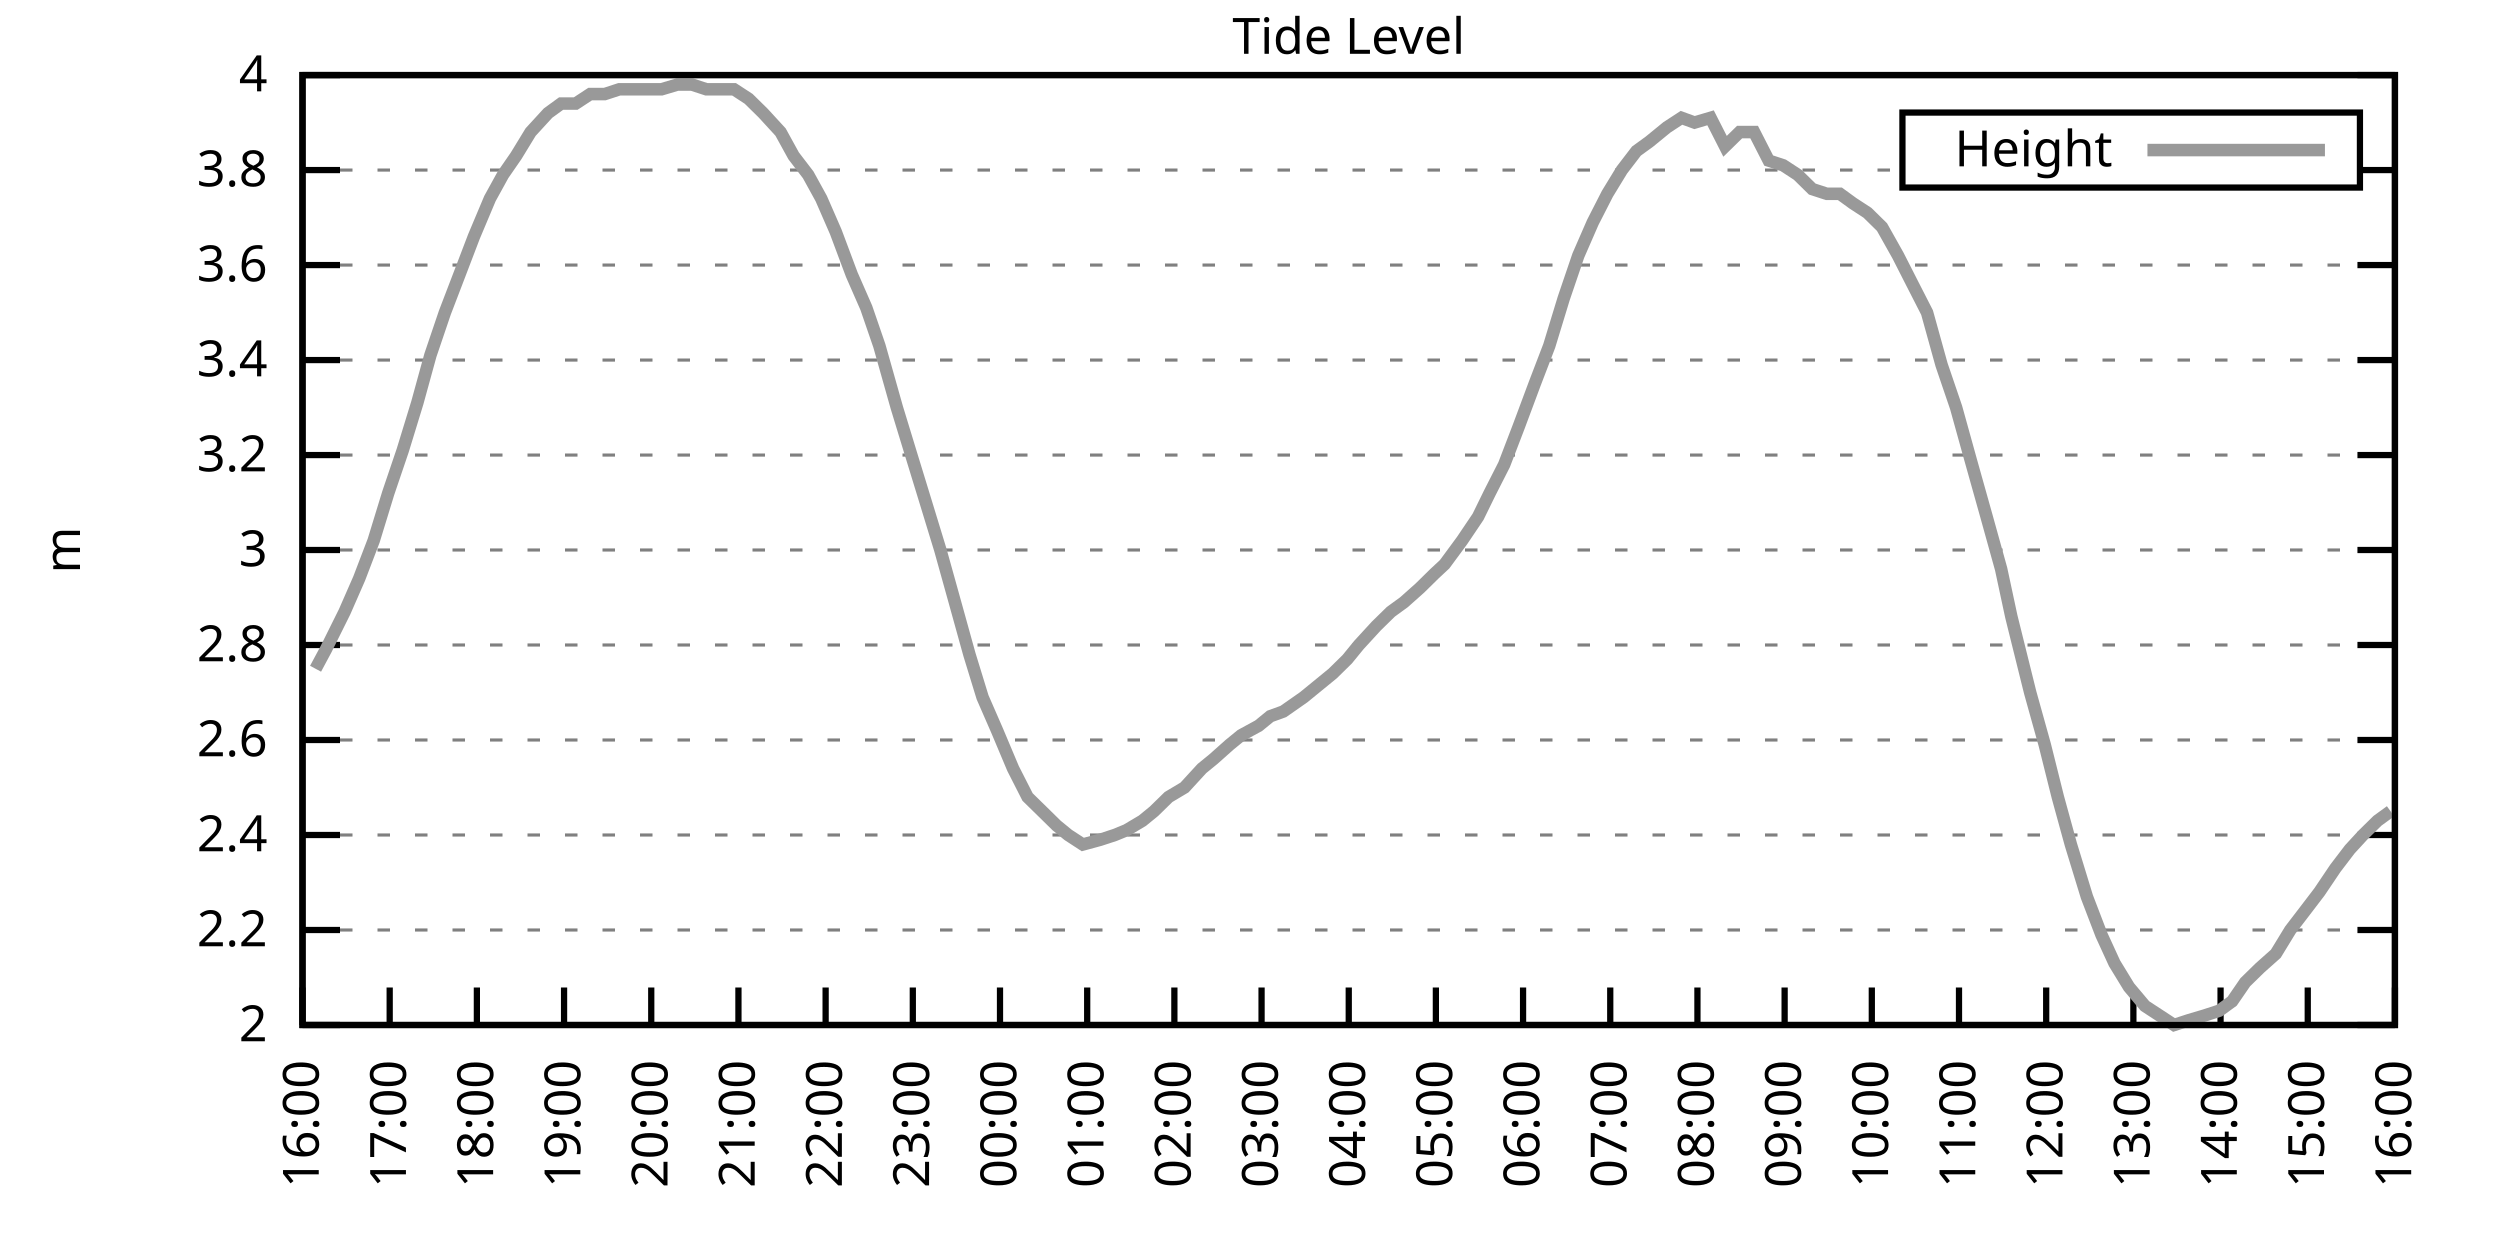
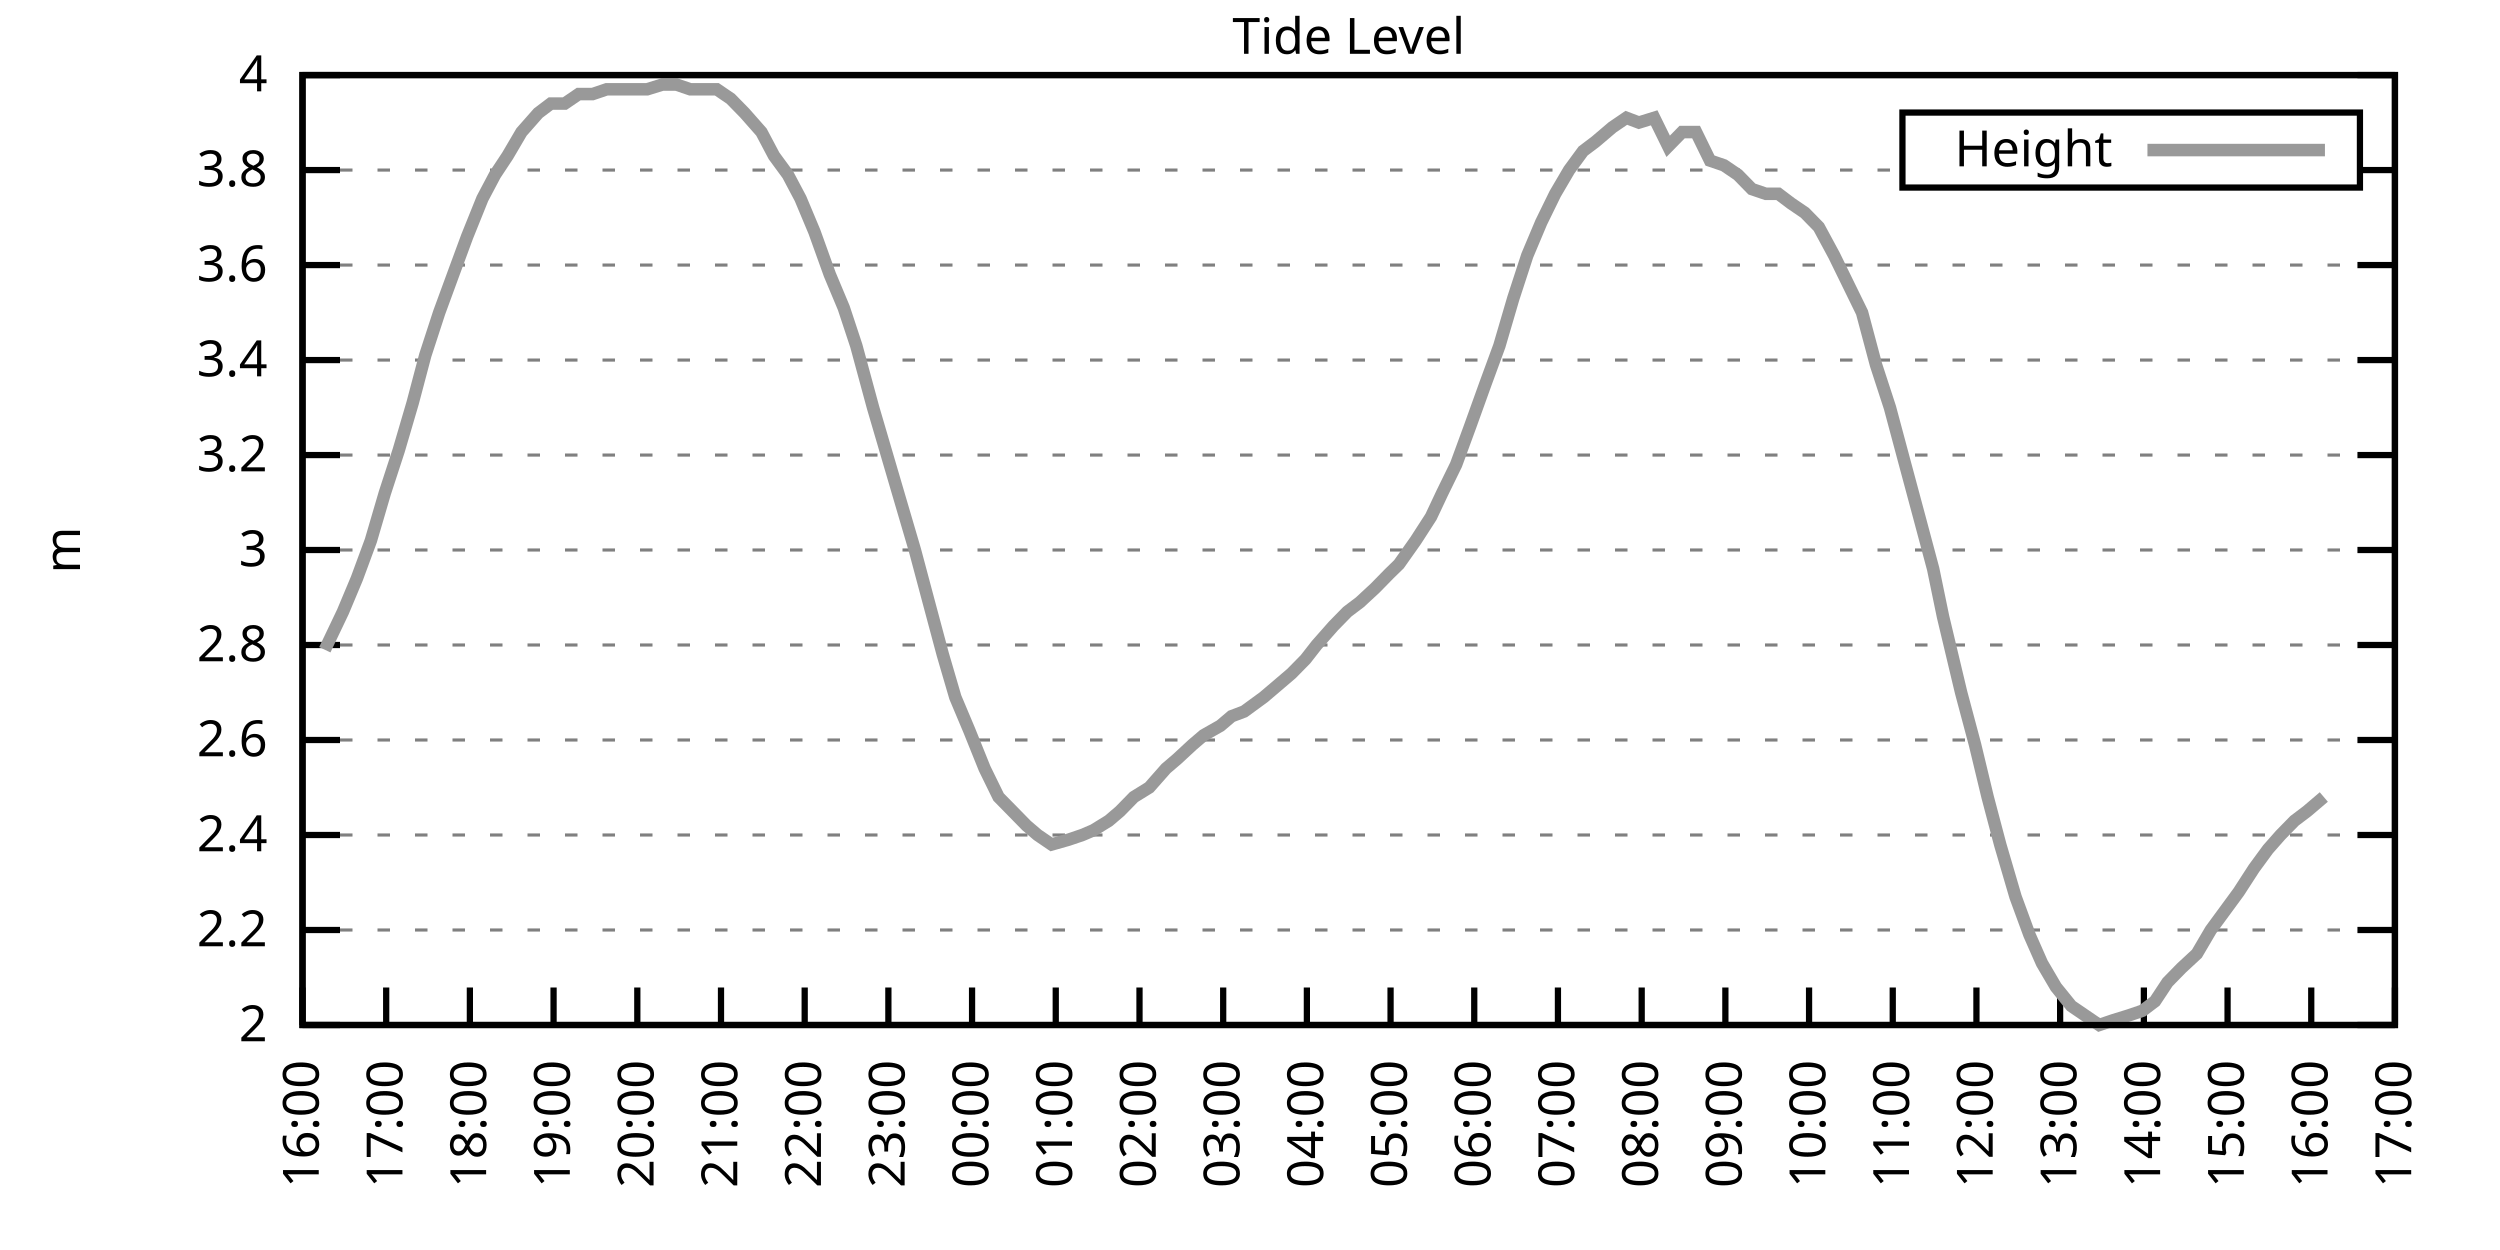
<svg xmlns="http://www.w3.org/2000/svg" xmlns:xlink="http://www.w3.org/1999/xlink" width="400" height="200" viewBox="0 0 400 200">
  <g id="gnuplot_canvas">
    <rect x="0" y="0" width="400" height="200" fill="none" />
    <defs>
      <circle id="gpDot" r="0.5" stroke-width="0.5" stroke="currentColor" />
      <path id="gpPt0" stroke-width="0.333" stroke="currentColor" d="M-1,0 h2 M0,-1 v2" />
      <path id="gpPt1" stroke-width="0.333" stroke="currentColor" d="M-1,-1 L1,1 M1,-1 L-1,1" />
      <path id="gpPt2" stroke-width="0.333" stroke="currentColor" d="M-1,0 L1,0 M0,-1 L0,1 M-1,-1 L1,1 M-1,1 L1,-1" />
      <rect id="gpPt3" stroke-width="0.333" stroke="currentColor" x="-1" y="-1" width="2" height="2" />
      <rect id="gpPt4" stroke-width="0.333" stroke="currentColor" fill="currentColor" x="-1" y="-1" width="2" height="2" />
      <circle id="gpPt5" stroke-width="0.333" stroke="currentColor" cx="0" cy="0" r="1" />
      <use xlink:href="#gpPt5" id="gpPt6" fill="currentColor" stroke="none" />
      <path id="gpPt7" stroke-width="0.333" stroke="currentColor" d="M0,-1.33 L-1.33,0.67 L1.33,0.67 z" />
      <use xlink:href="#gpPt7" id="gpPt8" fill="currentColor" stroke="none" />
      <use xlink:href="#gpPt7" id="gpPt9" stroke="currentColor" transform="rotate(180)" />
      <use xlink:href="#gpPt9" id="gpPt10" fill="currentColor" stroke="none" />
      <use xlink:href="#gpPt3" id="gpPt11" stroke="currentColor" transform="rotate(45)" />
      <use xlink:href="#gpPt11" id="gpPt12" fill="currentColor" stroke="none" />
      <path id="gpPt13" stroke-width="0.333" stroke="currentColor" d="M0,1.330 L1.265,0.411 L0.782,-1.067 L-0.782,-1.076 L-1.265,0.411 z" />
      <use xlink:href="#gpPt13" id="gpPt14" fill="currentColor" stroke="none" />
      <filter id="textbox" filterUnits="objectBoundingBox" x="0" y="0" height="1" width="1">
        <feFlood flood-color="white" flood-opacity="1" result="bgnd" />
        <feComposite in="SourceGraphic" in2="bgnd" operator="atop" />
      </filter>
      <filter id="greybox" filterUnits="objectBoundingBox" x="0" y="0" height="1" width="1">
        <feFlood flood-color="lightgrey" flood-opacity="1" result="grey" />
        <feComposite in="SourceGraphic" in2="grey" operator="atop" />
      </filter>
    </defs>
    <g fill="none" color="white" stroke="currentColor" stroke-width="1.00" stroke-linecap="butt" stroke-linejoin="miter">
</g>
    <g fill="none" color="black" stroke="currentColor" stroke-width="1.00" stroke-linecap="butt" stroke-linejoin="miter">
      <g stroke="none" shape-rendering="crispEdges">
        <polygon fill="rgb(255, 255, 255)" points="48.40,164.00 383.18,164.00 383.18,12.02 48.40,12.02 " />
      </g>
    </g>
    <g fill="none" color="black" stroke="currentColor" stroke-width="1.00" stroke-linecap="butt" stroke-linejoin="miter">
</g>
    <g fill="none" color="black" stroke="black" stroke-width="0.50" stroke-linecap="butt" stroke-linejoin="miter">
</g>
    <g fill="none" color="gray" stroke="currentColor" stroke-width="0.50" stroke-linecap="butt" stroke-linejoin="miter">
      <path stroke="gray" stroke-dasharray="2,4" class="gridline" d="M48.40,164.00 L383.19,164.00  " />
    </g>
    <g fill="none" color="gray" stroke="gray" stroke-width="1.00" stroke-linecap="butt" stroke-linejoin="miter">
</g>
    <g fill="none" color="black" stroke="currentColor" stroke-width="1.00" stroke-linecap="butt" stroke-linejoin="miter">
      <path stroke="black" d="M48.40,164.00 L54.40,164.00 M383.19,164.00 L377.19,164.00  " />
      <g transform="translate(42.80,166.60)" stroke="none" fill="black" font-family="Sans" font-size="8.00" text-anchor="end">
        <text>
          <tspan font-family="Sans"> 2</tspan>
        </text>
      </g>
    </g>
    <g fill="none" color="black" stroke="currentColor" stroke-width="1.00" stroke-linecap="butt" stroke-linejoin="miter">
</g>
    <g fill="none" color="black" stroke="black" stroke-width="0.50" stroke-linecap="butt" stroke-linejoin="miter">
</g>
    <g fill="none" color="gray" stroke="currentColor" stroke-width="0.50" stroke-linecap="butt" stroke-linejoin="miter">
      <path stroke="gray" stroke-dasharray="2,4" class="gridline" d="M48.40,148.80 L383.19,148.80  " />
    </g>
    <g fill="none" color="gray" stroke="gray" stroke-width="1.00" stroke-linecap="butt" stroke-linejoin="miter">
</g>
    <g fill="none" color="black" stroke="currentColor" stroke-width="1.00" stroke-linecap="butt" stroke-linejoin="miter">
      <path stroke="black" d="M48.40,148.80 L54.40,148.80 M383.19,148.80 L377.19,148.80  " />
      <g transform="translate(42.80,151.40)" stroke="none" fill="black" font-family="Sans" font-size="8.00" text-anchor="end">
        <text>
          <tspan font-family="Sans"> 2.2</tspan>
        </text>
      </g>
    </g>
    <g fill="none" color="black" stroke="currentColor" stroke-width="1.00" stroke-linecap="butt" stroke-linejoin="miter">
</g>
    <g fill="none" color="black" stroke="black" stroke-width="0.50" stroke-linecap="butt" stroke-linejoin="miter">
</g>
    <g fill="none" color="gray" stroke="currentColor" stroke-width="0.50" stroke-linecap="butt" stroke-linejoin="miter">
      <path stroke="gray" stroke-dasharray="2,4" class="gridline" d="M48.40,133.60 L383.19,133.60  " />
    </g>
    <g fill="none" color="gray" stroke="gray" stroke-width="1.00" stroke-linecap="butt" stroke-linejoin="miter">
</g>
    <g fill="none" color="black" stroke="currentColor" stroke-width="1.00" stroke-linecap="butt" stroke-linejoin="miter">
      <path stroke="black" d="M48.40,133.60 L54.40,133.60 M383.19,133.60 L377.19,133.60  " />
      <g transform="translate(42.80,136.20)" stroke="none" fill="black" font-family="Sans" font-size="8.00" text-anchor="end">
        <text>
          <tspan font-family="Sans"> 2.4</tspan>
        </text>
      </g>
    </g>
    <g fill="none" color="black" stroke="currentColor" stroke-width="1.00" stroke-linecap="butt" stroke-linejoin="miter">
</g>
    <g fill="none" color="black" stroke="black" stroke-width="0.50" stroke-linecap="butt" stroke-linejoin="miter">
</g>
    <g fill="none" color="gray" stroke="currentColor" stroke-width="0.50" stroke-linecap="butt" stroke-linejoin="miter">
      <path stroke="gray" stroke-dasharray="2,4" class="gridline" d="M48.40,118.40 L383.19,118.40  " />
    </g>
    <g fill="none" color="gray" stroke="gray" stroke-width="1.00" stroke-linecap="butt" stroke-linejoin="miter">
</g>
    <g fill="none" color="black" stroke="currentColor" stroke-width="1.00" stroke-linecap="butt" stroke-linejoin="miter">
      <path stroke="black" d="M48.40,118.40 L54.40,118.40 M383.19,118.40 L377.19,118.40  " />
      <g transform="translate(42.80,121.00)" stroke="none" fill="black" font-family="Sans" font-size="8.00" text-anchor="end">
        <text>
          <tspan font-family="Sans"> 2.6</tspan>
        </text>
      </g>
    </g>
    <g fill="none" color="black" stroke="currentColor" stroke-width="1.00" stroke-linecap="butt" stroke-linejoin="miter">
</g>
    <g fill="none" color="black" stroke="black" stroke-width="0.50" stroke-linecap="butt" stroke-linejoin="miter">
</g>
    <g fill="none" color="gray" stroke="currentColor" stroke-width="0.50" stroke-linecap="butt" stroke-linejoin="miter">
      <path stroke="gray" stroke-dasharray="2,4" class="gridline" d="M48.40,103.20 L383.19,103.20  " />
    </g>
    <g fill="none" color="gray" stroke="gray" stroke-width="1.00" stroke-linecap="butt" stroke-linejoin="miter">
</g>
    <g fill="none" color="black" stroke="currentColor" stroke-width="1.00" stroke-linecap="butt" stroke-linejoin="miter">
      <path stroke="black" d="M48.40,103.20 L54.40,103.20 M383.19,103.20 L377.19,103.20  " />
      <g transform="translate(42.80,105.80)" stroke="none" fill="black" font-family="Sans" font-size="8.00" text-anchor="end">
        <text>
          <tspan font-family="Sans"> 2.8</tspan>
        </text>
      </g>
    </g>
    <g fill="none" color="black" stroke="currentColor" stroke-width="1.00" stroke-linecap="butt" stroke-linejoin="miter">
</g>
    <g fill="none" color="black" stroke="black" stroke-width="0.50" stroke-linecap="butt" stroke-linejoin="miter">
</g>
    <g fill="none" color="gray" stroke="currentColor" stroke-width="0.50" stroke-linecap="butt" stroke-linejoin="miter">
      <path stroke="gray" stroke-dasharray="2,4" class="gridline" d="M48.40,88.00 L383.19,88.00  " />
    </g>
    <g fill="none" color="gray" stroke="gray" stroke-width="1.00" stroke-linecap="butt" stroke-linejoin="miter">
</g>
    <g fill="none" color="black" stroke="currentColor" stroke-width="1.00" stroke-linecap="butt" stroke-linejoin="miter">
      <path stroke="black" d="M48.40,88.00 L54.40,88.00 M383.19,88.00 L377.19,88.00  " />
      <g transform="translate(42.80,90.60)" stroke="none" fill="black" font-family="Sans" font-size="8.00" text-anchor="end">
        <text>
          <tspan font-family="Sans"> 3</tspan>
        </text>
      </g>
    </g>
    <g fill="none" color="black" stroke="currentColor" stroke-width="1.00" stroke-linecap="butt" stroke-linejoin="miter">
</g>
    <g fill="none" color="black" stroke="black" stroke-width="0.50" stroke-linecap="butt" stroke-linejoin="miter">
</g>
    <g fill="none" color="gray" stroke="currentColor" stroke-width="0.50" stroke-linecap="butt" stroke-linejoin="miter">
      <path stroke="gray" stroke-dasharray="2,4" class="gridline" d="M48.40,72.81 L383.19,72.81  " />
    </g>
    <g fill="none" color="gray" stroke="gray" stroke-width="1.00" stroke-linecap="butt" stroke-linejoin="miter">
</g>
    <g fill="none" color="black" stroke="currentColor" stroke-width="1.00" stroke-linecap="butt" stroke-linejoin="miter">
      <path stroke="black" d="M48.40,72.81 L54.40,72.81 M383.19,72.81 L377.19,72.81  " />
      <g transform="translate(42.80,75.41)" stroke="none" fill="black" font-family="Sans" font-size="8.00" text-anchor="end">
        <text>
          <tspan font-family="Sans"> 3.2</tspan>
        </text>
      </g>
    </g>
    <g fill="none" color="black" stroke="currentColor" stroke-width="1.00" stroke-linecap="butt" stroke-linejoin="miter">
</g>
    <g fill="none" color="black" stroke="black" stroke-width="0.50" stroke-linecap="butt" stroke-linejoin="miter">
</g>
    <g fill="none" color="gray" stroke="currentColor" stroke-width="0.50" stroke-linecap="butt" stroke-linejoin="miter">
      <path stroke="gray" stroke-dasharray="2,4" class="gridline" d="M48.40,57.61 L383.19,57.61  " />
    </g>
    <g fill="none" color="gray" stroke="gray" stroke-width="1.00" stroke-linecap="butt" stroke-linejoin="miter">
</g>
    <g fill="none" color="black" stroke="currentColor" stroke-width="1.00" stroke-linecap="butt" stroke-linejoin="miter">
      <path stroke="black" d="M48.40,57.61 L54.40,57.61 M383.19,57.61 L377.19,57.61  " />
      <g transform="translate(42.80,60.21)" stroke="none" fill="black" font-family="Sans" font-size="8.00" text-anchor="end">
        <text>
          <tspan font-family="Sans"> 3.4</tspan>
        </text>
      </g>
    </g>
    <g fill="none" color="black" stroke="currentColor" stroke-width="1.00" stroke-linecap="butt" stroke-linejoin="miter">
</g>
    <g fill="none" color="black" stroke="black" stroke-width="0.50" stroke-linecap="butt" stroke-linejoin="miter">
</g>
    <g fill="none" color="gray" stroke="currentColor" stroke-width="0.50" stroke-linecap="butt" stroke-linejoin="miter">
      <path stroke="gray" stroke-dasharray="2,4" class="gridline" d="M48.40,42.41 L383.19,42.41  " />
    </g>
    <g fill="none" color="gray" stroke="gray" stroke-width="1.00" stroke-linecap="butt" stroke-linejoin="miter">
</g>
    <g fill="none" color="black" stroke="currentColor" stroke-width="1.00" stroke-linecap="butt" stroke-linejoin="miter">
      <path stroke="black" d="M48.40,42.41 L54.40,42.41 M383.19,42.41 L377.19,42.41  " />
      <g transform="translate(42.80,45.01)" stroke="none" fill="black" font-family="Sans" font-size="8.00" text-anchor="end">
        <text>
          <tspan font-family="Sans"> 3.6</tspan>
        </text>
      </g>
    </g>
    <g fill="none" color="black" stroke="currentColor" stroke-width="1.00" stroke-linecap="butt" stroke-linejoin="miter">
</g>
    <g fill="none" color="black" stroke="black" stroke-width="0.50" stroke-linecap="butt" stroke-linejoin="miter">
</g>
    <g fill="none" color="gray" stroke="currentColor" stroke-width="0.50" stroke-linecap="butt" stroke-linejoin="miter">
      <path stroke="gray" stroke-dasharray="2,4" class="gridline" d="M48.40,27.21 L304.39,27.21 M377.59,27.21 L383.19,27.21  " />
    </g>
    <g fill="none" color="gray" stroke="gray" stroke-width="1.00" stroke-linecap="butt" stroke-linejoin="miter">
</g>
    <g fill="none" color="black" stroke="currentColor" stroke-width="1.00" stroke-linecap="butt" stroke-linejoin="miter">
      <path stroke="black" d="M48.40,27.21 L54.40,27.21 M383.19,27.21 L377.19,27.21  " />
      <g transform="translate(42.80,29.81)" stroke="none" fill="black" font-family="Sans" font-size="8.00" text-anchor="end">
        <text>
          <tspan font-family="Sans"> 3.8</tspan>
        </text>
      </g>
    </g>
    <g fill="none" color="black" stroke="currentColor" stroke-width="1.00" stroke-linecap="butt" stroke-linejoin="miter">
</g>
    <g fill="none" color="black" stroke="black" stroke-width="0.50" stroke-linecap="butt" stroke-linejoin="miter">
</g>
    <g fill="none" color="gray" stroke="currentColor" stroke-width="0.50" stroke-linecap="butt" stroke-linejoin="miter">
      <path stroke="gray" stroke-dasharray="2,4" class="gridline" d="M48.40,12.01 L383.19,12.01  " />
    </g>
    <g fill="none" color="gray" stroke="gray" stroke-width="1.00" stroke-linecap="butt" stroke-linejoin="miter">
</g>
    <g fill="none" color="black" stroke="currentColor" stroke-width="1.00" stroke-linecap="butt" stroke-linejoin="miter">
      <path stroke="black" d="M48.40,12.01 L54.40,12.01 M383.19,12.01 L377.19,12.01  " />
      <g transform="translate(42.80,14.61)" stroke="none" fill="black" font-family="Sans" font-size="8.00" text-anchor="end">
        <text>
          <tspan font-family="Sans"> 4</tspan>
        </text>
      </g>
    </g>
    <g fill="none" color="black" stroke="currentColor" stroke-width="1.00" stroke-linecap="butt" stroke-linejoin="miter">
      <path stroke="black" d="M48.40,164.00 L48.40,158.00  " />
      <g transform="translate(51.00,169.60) rotate(270.00)" stroke="none" fill="black" font-family="Sans" font-size="8.00" text-anchor="end">
        <text>
          <tspan font-family="Sans">16:00</tspan>
        </text>
      </g>
    </g>
    <g fill="none" color="black" stroke="currentColor" stroke-width="1.00" stroke-linecap="butt" stroke-linejoin="miter">
-       <path stroke="black" d="M62.35,164.00 L62.35,158.00  " />
-       <g transform="translate(64.95,169.60) rotate(270.00)" stroke="none" fill="black" font-family="Sans" font-size="8.00" text-anchor="end">
+       <path stroke="black" d="M61.79,164.00 L61.79,158.00  " />
+       <g transform="translate(64.39,169.60) rotate(270.00)" stroke="none" fill="black" font-family="Sans" font-size="8.00" text-anchor="end">
        <text>
          <tspan font-family="Sans">17:00</tspan>
        </text>
      </g>
    </g>
    <g fill="none" color="black" stroke="currentColor" stroke-width="1.00" stroke-linecap="butt" stroke-linejoin="miter">
-       <path stroke="black" d="M76.30,164.00 L76.30,158.00  " />
-       <g transform="translate(78.90,169.60) rotate(270.00)" stroke="none" fill="black" font-family="Sans" font-size="8.00" text-anchor="end">
+       <path stroke="black" d="M75.18,164.00 L75.18,158.00  " />
+       <g transform="translate(77.78,169.60) rotate(270.00)" stroke="none" fill="black" font-family="Sans" font-size="8.00" text-anchor="end">
        <text>
          <tspan font-family="Sans">18:00</tspan>
        </text>
      </g>
    </g>
    <g fill="none" color="black" stroke="currentColor" stroke-width="1.00" stroke-linecap="butt" stroke-linejoin="miter">
-       <path stroke="black" d="M90.25,164.00 L90.25,158.00  " />
-       <g transform="translate(92.85,169.60) rotate(270.00)" stroke="none" fill="black" font-family="Sans" font-size="8.00" text-anchor="end">
+       <path stroke="black" d="M88.57,164.00 L88.57,158.00  " />
+       <g transform="translate(91.17,169.60) rotate(270.00)" stroke="none" fill="black" font-family="Sans" font-size="8.00" text-anchor="end">
        <text>
          <tspan font-family="Sans">19:00</tspan>
        </text>
      </g>
    </g>
    <g fill="none" color="black" stroke="currentColor" stroke-width="1.00" stroke-linecap="butt" stroke-linejoin="miter">
-       <path stroke="black" d="M104.20,164.00 L104.20,158.00  " />
-       <g transform="translate(106.80,169.60) rotate(270.00)" stroke="none" fill="black" font-family="Sans" font-size="8.00" text-anchor="end">
+       <path stroke="black" d="M101.97,164.00 L101.97,158.00  " />
+       <g transform="translate(104.57,169.60) rotate(270.00)" stroke="none" fill="black" font-family="Sans" font-size="8.00" text-anchor="end">
        <text>
          <tspan font-family="Sans">20:00</tspan>
        </text>
      </g>
    </g>
    <g fill="none" color="black" stroke="currentColor" stroke-width="1.00" stroke-linecap="butt" stroke-linejoin="miter">
-       <path stroke="black" d="M118.15,164.00 L118.15,158.00  " />
-       <g transform="translate(120.75,169.60) rotate(270.00)" stroke="none" fill="black" font-family="Sans" font-size="8.00" text-anchor="end">
+       <path stroke="black" d="M115.36,164.00 L115.36,158.00  " />
+       <g transform="translate(117.96,169.60) rotate(270.00)" stroke="none" fill="black" font-family="Sans" font-size="8.00" text-anchor="end">
        <text>
          <tspan font-family="Sans">21:00</tspan>
        </text>
      </g>
    </g>
    <g fill="none" color="black" stroke="currentColor" stroke-width="1.00" stroke-linecap="butt" stroke-linejoin="miter">
-       <path stroke="black" d="M132.10,164.00 L132.10,158.00  " />
-       <g transform="translate(134.70,169.60) rotate(270.00)" stroke="none" fill="black" font-family="Sans" font-size="8.00" text-anchor="end">
+       <path stroke="black" d="M128.75,164.00 L128.75,158.00  " />
+       <g transform="translate(131.35,169.60) rotate(270.00)" stroke="none" fill="black" font-family="Sans" font-size="8.00" text-anchor="end">
        <text>
          <tspan font-family="Sans">22:00</tspan>
        </text>
      </g>
    </g>
    <g fill="none" color="black" stroke="currentColor" stroke-width="1.00" stroke-linecap="butt" stroke-linejoin="miter">
-       <path stroke="black" d="M146.05,164.00 L146.05,158.00  " />
-       <g transform="translate(148.65,169.60) rotate(270.00)" stroke="none" fill="black" font-family="Sans" font-size="8.00" text-anchor="end">
+       <path stroke="black" d="M142.14,164.00 L142.14,158.00  " />
+       <g transform="translate(144.74,169.60) rotate(270.00)" stroke="none" fill="black" font-family="Sans" font-size="8.00" text-anchor="end">
        <text>
          <tspan font-family="Sans">23:00</tspan>
        </text>
      </g>
    </g>
    <g fill="none" color="black" stroke="currentColor" stroke-width="1.00" stroke-linecap="butt" stroke-linejoin="miter">
-       <path stroke="black" d="M160.00,164.00 L160.00,158.00  " />
-       <g transform="translate(162.60,169.60) rotate(270.00)" stroke="none" fill="black" font-family="Sans" font-size="8.00" text-anchor="end">
+       <path stroke="black" d="M155.53,164.00 L155.53,158.00  " />
+       <g transform="translate(158.13,169.60) rotate(270.00)" stroke="none" fill="black" font-family="Sans" font-size="8.00" text-anchor="end">
        <text>
          <tspan font-family="Sans">00:00</tspan>
        </text>
      </g>
    </g>
    <g fill="none" color="black" stroke="currentColor" stroke-width="1.00" stroke-linecap="butt" stroke-linejoin="miter">
-       <path stroke="black" d="M173.95,164.00 L173.95,158.00  " />
-       <g transform="translate(176.55,169.60) rotate(270.00)" stroke="none" fill="black" font-family="Sans" font-size="8.00" text-anchor="end">
+       <path stroke="black" d="M168.92,164.00 L168.92,158.00  " />
+       <g transform="translate(171.52,169.60) rotate(270.00)" stroke="none" fill="black" font-family="Sans" font-size="8.00" text-anchor="end">
        <text>
          <tspan font-family="Sans">01:00</tspan>
        </text>
      </g>
    </g>
    <g fill="none" color="black" stroke="currentColor" stroke-width="1.00" stroke-linecap="butt" stroke-linejoin="miter">
-       <path stroke="black" d="M187.90,164.00 L187.90,158.00  " />
-       <g transform="translate(190.50,169.60) rotate(270.00)" stroke="none" fill="black" font-family="Sans" font-size="8.00" text-anchor="end">
+       <path stroke="black" d="M182.32,164.00 L182.32,158.00  " />
+       <g transform="translate(184.92,169.60) rotate(270.00)" stroke="none" fill="black" font-family="Sans" font-size="8.00" text-anchor="end">
        <text>
          <tspan font-family="Sans">02:00</tspan>
        </text>
      </g>
    </g>
    <g fill="none" color="black" stroke="currentColor" stroke-width="1.00" stroke-linecap="butt" stroke-linejoin="miter">
-       <path stroke="black" d="M201.85,164.00 L201.85,158.00  " />
-       <g transform="translate(204.45,169.60) rotate(270.00)" stroke="none" fill="black" font-family="Sans" font-size="8.00" text-anchor="end">
+       <path stroke="black" d="M195.71,164.00 L195.71,158.00  " />
+       <g transform="translate(198.31,169.60) rotate(270.00)" stroke="none" fill="black" font-family="Sans" font-size="8.00" text-anchor="end">
        <text>
          <tspan font-family="Sans">03:00</tspan>
        </text>
      </g>
    </g>
    <g fill="none" color="black" stroke="currentColor" stroke-width="1.00" stroke-linecap="butt" stroke-linejoin="miter">
-       <path stroke="black" d="M215.80,164.00 L215.80,158.00  " />
-       <g transform="translate(218.40,169.60) rotate(270.00)" stroke="none" fill="black" font-family="Sans" font-size="8.00" text-anchor="end">
+       <path stroke="black" d="M209.10,164.00 L209.10,158.00  " />
+       <g transform="translate(211.70,169.60) rotate(270.00)" stroke="none" fill="black" font-family="Sans" font-size="8.00" text-anchor="end">
        <text>
          <tspan font-family="Sans">04:00</tspan>
        </text>
      </g>
    </g>
    <g fill="none" color="black" stroke="currentColor" stroke-width="1.00" stroke-linecap="butt" stroke-linejoin="miter">
-       <path stroke="black" d="M229.74,164.00 L229.74,158.00  " />
-       <g transform="translate(232.34,169.60) rotate(270.00)" stroke="none" fill="black" font-family="Sans" font-size="8.00" text-anchor="end">
+       <path stroke="black" d="M222.49,164.00 L222.49,158.00  " />
+       <g transform="translate(225.09,169.60) rotate(270.00)" stroke="none" fill="black" font-family="Sans" font-size="8.00" text-anchor="end">
        <text>
          <tspan font-family="Sans">05:00</tspan>
        </text>
      </g>
    </g>
    <g fill="none" color="black" stroke="currentColor" stroke-width="1.00" stroke-linecap="butt" stroke-linejoin="miter">
-       <path stroke="black" d="M243.69,164.00 L243.69,158.00  " />
-       <g transform="translate(246.29,169.60) rotate(270.00)" stroke="none" fill="black" font-family="Sans" font-size="8.00" text-anchor="end">
+       <path stroke="black" d="M235.88,164.00 L235.88,158.00  " />
+       <g transform="translate(238.48,169.60) rotate(270.00)" stroke="none" fill="black" font-family="Sans" font-size="8.00" text-anchor="end">
        <text>
          <tspan font-family="Sans">06:00</tspan>
        </text>
      </g>
    </g>
    <g fill="none" color="black" stroke="currentColor" stroke-width="1.00" stroke-linecap="butt" stroke-linejoin="miter">
-       <path stroke="black" d="M257.64,164.00 L257.64,158.00  " />
-       <g transform="translate(260.24,169.60) rotate(270.00)" stroke="none" fill="black" font-family="Sans" font-size="8.00" text-anchor="end">
+       <path stroke="black" d="M249.27,164.00 L249.27,158.00  " />
+       <g transform="translate(251.87,169.60) rotate(270.00)" stroke="none" fill="black" font-family="Sans" font-size="8.00" text-anchor="end">
        <text>
          <tspan font-family="Sans">07:00</tspan>
        </text>
      </g>
    </g>
    <g fill="none" color="black" stroke="currentColor" stroke-width="1.00" stroke-linecap="butt" stroke-linejoin="miter">
-       <path stroke="black" d="M271.59,164.00 L271.59,158.00  " />
-       <g transform="translate(274.19,169.60) rotate(270.00)" stroke="none" fill="black" font-family="Sans" font-size="8.00" text-anchor="end">
+       <path stroke="black" d="M262.67,164.00 L262.67,158.00  " />
+       <g transform="translate(265.27,169.60) rotate(270.00)" stroke="none" fill="black" font-family="Sans" font-size="8.00" text-anchor="end">
        <text>
          <tspan font-family="Sans">08:00</tspan>
        </text>
      </g>
    </g>
    <g fill="none" color="black" stroke="currentColor" stroke-width="1.00" stroke-linecap="butt" stroke-linejoin="miter">
-       <path stroke="black" d="M285.54,164.00 L285.54,158.00  " />
-       <g transform="translate(288.14,169.60) rotate(270.00)" stroke="none" fill="black" font-family="Sans" font-size="8.00" text-anchor="end">
+       <path stroke="black" d="M276.06,164.00 L276.06,158.00  " />
+       <g transform="translate(278.66,169.60) rotate(270.00)" stroke="none" fill="black" font-family="Sans" font-size="8.00" text-anchor="end">
        <text>
          <tspan font-family="Sans">09:00</tspan>
        </text>
      </g>
    </g>
    <g fill="none" color="black" stroke="currentColor" stroke-width="1.00" stroke-linecap="butt" stroke-linejoin="miter">
-       <path stroke="black" d="M299.49,164.00 L299.49,158.00  " />
-       <g transform="translate(302.09,169.60) rotate(270.00)" stroke="none" fill="black" font-family="Sans" font-size="8.00" text-anchor="end">
+       <path stroke="black" d="M289.45,164.00 L289.45,158.00  " />
+       <g transform="translate(292.05,169.60) rotate(270.00)" stroke="none" fill="black" font-family="Sans" font-size="8.00" text-anchor="end">
        <text>
          <tspan font-family="Sans">10:00</tspan>
        </text>
      </g>
    </g>
    <g fill="none" color="black" stroke="currentColor" stroke-width="1.00" stroke-linecap="butt" stroke-linejoin="miter">
-       <path stroke="black" d="M313.44,164.00 L313.44,158.00  " />
-       <g transform="translate(316.04,169.60) rotate(270.00)" stroke="none" fill="black" font-family="Sans" font-size="8.00" text-anchor="end">
+       <path stroke="black" d="M302.84,164.00 L302.84,158.00  " />
+       <g transform="translate(305.44,169.60) rotate(270.00)" stroke="none" fill="black" font-family="Sans" font-size="8.00" text-anchor="end">
        <text>
          <tspan font-family="Sans">11:00</tspan>
        </text>
      </g>
    </g>
    <g fill="none" color="black" stroke="currentColor" stroke-width="1.00" stroke-linecap="butt" stroke-linejoin="miter">
-       <path stroke="black" d="M327.39,164.00 L327.39,158.00  " />
-       <g transform="translate(329.99,169.60) rotate(270.00)" stroke="none" fill="black" font-family="Sans" font-size="8.00" text-anchor="end">
+       <path stroke="black" d="M316.23,164.00 L316.23,158.00  " />
+       <g transform="translate(318.83,169.60) rotate(270.00)" stroke="none" fill="black" font-family="Sans" font-size="8.00" text-anchor="end">
        <text>
          <tspan font-family="Sans">12:00</tspan>
        </text>
      </g>
    </g>
    <g fill="none" color="black" stroke="currentColor" stroke-width="1.00" stroke-linecap="butt" stroke-linejoin="miter">
-       <path stroke="black" d="M341.34,164.00 L341.34,158.00  " />
-       <g transform="translate(343.94,169.60) rotate(270.00)" stroke="none" fill="black" font-family="Sans" font-size="8.00" text-anchor="end">
+       <path stroke="black" d="M329.62,164.00 L329.62,158.00  " />
+       <g transform="translate(332.22,169.60) rotate(270.00)" stroke="none" fill="black" font-family="Sans" font-size="8.00" text-anchor="end">
        <text>
          <tspan font-family="Sans">13:00</tspan>
        </text>
      </g>
    </g>
    <g fill="none" color="black" stroke="currentColor" stroke-width="1.00" stroke-linecap="butt" stroke-linejoin="miter">
-       <path stroke="black" d="M355.29,164.00 L355.29,158.00  " />
-       <g transform="translate(357.89,169.60) rotate(270.00)" stroke="none" fill="black" font-family="Sans" font-size="8.00" text-anchor="end">
+       <path stroke="black" d="M343.02,164.00 L343.02,158.00  " />
+       <g transform="translate(345.62,169.60) rotate(270.00)" stroke="none" fill="black" font-family="Sans" font-size="8.00" text-anchor="end">
        <text>
          <tspan font-family="Sans">14:00</tspan>
        </text>
      </g>
    </g>
    <g fill="none" color="black" stroke="currentColor" stroke-width="1.00" stroke-linecap="butt" stroke-linejoin="miter">
-       <path stroke="black" d="M369.24,164.00 L369.24,158.00  " />
-       <g transform="translate(371.84,169.60) rotate(270.00)" stroke="none" fill="black" font-family="Sans" font-size="8.00" text-anchor="end">
+       <path stroke="black" d="M356.41,164.00 L356.41,158.00  " />
+       <g transform="translate(359.01,169.60) rotate(270.00)" stroke="none" fill="black" font-family="Sans" font-size="8.00" text-anchor="end">
        <text>
          <tspan font-family="Sans">15:00</tspan>
+         </text>
+       </g>
+     </g>
+     <g fill="none" color="black" stroke="currentColor" stroke-width="1.00" stroke-linecap="butt" stroke-linejoin="miter">
+       <path stroke="black" d="M369.80,164.00 L369.80,158.00  " />
+       <g transform="translate(372.40,169.60) rotate(270.00)" stroke="none" fill="black" font-family="Sans" font-size="8.00" text-anchor="end">
+         <text>
+           <tspan font-family="Sans">16:00</tspan>
        </text>
      </g>
    </g>
    <g fill="none" color="black" stroke="currentColor" stroke-width="1.00" stroke-linecap="butt" stroke-linejoin="miter">
      <path stroke="black" d="M383.19,164.00 L383.19,158.00  " />
      <g transform="translate(385.79,169.60) rotate(270.00)" stroke="none" fill="black" font-family="Sans" font-size="8.00" text-anchor="end">
        <text>
-           <tspan font-family="Sans">16:00</tspan>
+           <tspan font-family="Sans">17:00</tspan>
        </text>
      </g>
    </g>
    <g fill="none" color="black" stroke="currentColor" stroke-width="1.00" stroke-linecap="butt" stroke-linejoin="miter">
</g>
    <g fill="none" color="black" stroke="currentColor" stroke-width="1.00" stroke-linecap="butt" stroke-linejoin="miter">
      <path stroke="black" d="M48.40,12.01 L48.40,164.00 L383.19,164.00 L383.19,12.01 L48.40,12.01 Z  " />
    </g>
    <g fill="none" color="black" stroke="currentColor" stroke-width="1.00" stroke-linecap="butt" stroke-linejoin="miter">
</g>
    <g fill="none" color="black" stroke="currentColor" stroke-width="1.00" stroke-linecap="butt" stroke-linejoin="miter">
      <path stroke="black" d="M304.39,30.01 L304.39,18.01 L377.59,18.01 L377.59,30.01 L304.39,30.01 Z  " />
    </g>
    <g id="Tide_level_plot_1">
      <g fill="none" color="white" stroke="black" stroke-width="2.00" stroke-linecap="butt" stroke-linejoin="miter">
</g>
      <g fill="none" color="black" stroke="currentColor" stroke-width="2.00" stroke-linecap="butt" stroke-linejoin="miter">
        <g transform="translate(337.99,26.61)" stroke="none" fill="black" font-family="Sans" font-size="8.00" text-anchor="end">
          <text>
            <tspan font-family="Sans">Height</tspan>
          </text>
        </g>
      </g>
      <g fill="none" color="black" stroke="currentColor" stroke-width="2.00" stroke-linecap="butt" stroke-linejoin="miter">
-         <path stroke="rgb(153, 153, 153)" d="M343.59,24.01 L371.99,24.01 M50.49,107.00 L52.12,103.96 L55.14,97.88 L57.47,92.56 L59.79,86.49 L62.12,78.89   L64.44,72.05 L66.77,64.45 L68.86,56.85 L71.18,50.01 L73.51,43.93 L75.83,37.85 L78.39,31.77 L80.48,27.97   L82.58,24.93 L84.90,21.13 L87.69,18.09 L89.78,16.57 L92.11,16.57 L94.43,15.05 L96.76,15.05 L99.08,14.29   L101.41,14.29 L103.73,14.29 L105.83,14.29 L108.38,13.53 L110.71,13.53 L113.03,14.29 L115.36,14.29 L117.45,14.29   L119.78,15.81 L122.10,18.09 L124.89,21.13 L126.98,24.93 L129.31,27.97 L131.40,31.77 L133.72,37.09 L136.28,43.93   L138.61,49.25 L140.70,55.33 L143.49,65.21 L145.81,72.81 L148.14,80.41 L150.46,88.00 L152.79,96.36 L155.11,104.72   L157.21,111.56 L159.53,116.88 L162.09,122.96 L164.41,127.52 L166.74,129.80 L169.06,132.08 L170.92,133.60 L173.25,135.12   L176.04,134.36 L178.36,133.60 L180.22,132.84 L182.78,131.32 L184.64,129.80 L186.97,127.52 L189.52,126.00 L192.31,122.96   L194.17,121.44 L196.73,119.16 L198.59,117.64 L201.38,116.12 L203.24,114.60 L205.33,113.84 L208.59,111.56 L210.45,110.04   L213.24,107.76 L215.56,105.48 L217.42,103.20 L220.21,100.16 L222.54,97.88 L224.63,96.36 L227.19,94.08 L229.51,91.80   L231.14,90.28 L233.93,86.49 L236.49,82.69 L238.35,78.89 L240.67,74.33 L243.00,68.25 L245.55,61.41 L247.88,55.33   L250.20,47.73 L252.53,40.89 L254.85,35.57 L257.18,31.01 L259.50,27.21 L261.83,24.17 L263.92,22.65 L266.71,20.37   L269.04,18.85 L271.13,19.61 L273.69,18.85 L276.01,23.41 L278.34,21.13 L280.66,21.13 L282.99,25.69 L285.31,26.45   L287.64,27.97 L289.96,30.25 L292.29,31.01 L294.38,31.01 L296.47,32.53 L298.80,34.05 L301.12,36.33 L303.68,40.89   L306.00,45.45 L308.33,50.01 L310.65,58.37 L312.98,65.21 L315.30,73.57 L317.86,82.69 L320.18,91.04 L321.81,98.64   L324.83,110.80 L327.16,119.16 L329.25,127.52 L331.34,135.12 L333.90,143.48 L336.23,149.56 L338.32,154.12 L340.64,157.92   L343.20,160.96 L345.53,162.48 L347.85,164.00 L350.18,163.24 L352.73,162.48 L355.06,161.72 L357.15,160.20 L359.24,157.16   L361.57,154.88 L364.13,152.60 L366.45,148.80 L368.78,145.76 L371.10,142.72 L373.66,138.92 L375.98,135.88 L378.08,133.60   L380.40,131.32 L382.49,129.80  " />
+         <path stroke="rgb(153, 153, 153)" d="M343.59,24.01 L371.99,24.01 M51.97,103.96 L54.87,97.88 L57.10,92.56 L59.34,86.49 L61.57,78.89 L63.80,72.05   L66.03,64.45 L68.04,56.85 L70.27,50.01 L72.50,43.93 L74.74,37.85 L77.19,31.77 L79.20,27.97 L81.21,24.93   L83.44,21.13 L86.12,18.09 L88.13,16.57 L90.36,16.57 L92.59,15.05 L94.82,15.05 L97.06,14.29 L99.29,14.29   L101.52,14.29 L103.53,14.29 L105.98,13.53 L108.22,13.53 L110.45,14.29 L112.68,14.29 L114.69,14.29 L116.92,15.81   L119.15,18.09 L121.83,21.13 L123.84,24.93 L126.07,27.97 L128.08,31.77 L130.31,37.09 L132.77,43.93 L135.00,49.25   L137.01,55.33 L139.69,65.21 L141.92,72.81 L144.15,80.41 L146.38,88.00 L148.61,96.36 L150.85,104.72 L152.85,111.56   L155.09,116.88 L157.54,122.96 L159.77,127.52 L162.01,129.80 L164.24,132.08 L166.02,133.60 L168.25,135.12 L170.93,134.36   L173.17,133.60 L174.95,132.84 L177.41,131.32 L179.19,129.80 L181.42,127.52 L183.88,126.00 L186.56,122.96 L188.34,121.44   L190.80,119.16 L192.58,117.64 L195.26,116.12 L197.05,114.60 L199.06,113.84 L202.18,111.56 L203.97,110.04 L206.64,107.76   L208.88,105.48 L210.66,103.20 L213.34,100.16 L215.57,97.88 L217.58,96.36 L220.04,94.08 L222.27,91.80 L223.83,90.28   L226.51,86.49 L228.96,82.69 L230.75,78.89 L232.98,74.33 L235.21,68.25 L237.67,61.41 L239.90,55.33 L242.13,47.73   L244.36,40.89 L246.60,35.57 L248.83,31.01 L251.06,27.21 L253.29,24.17 L255.30,22.65 L257.98,20.37 L260.21,18.85   L262.22,19.61 L264.67,18.85 L266.91,23.41 L269.14,21.13 L271.37,21.13 L273.60,25.69 L275.83,26.45 L278.07,27.97   L280.30,30.25 L282.53,31.01 L284.54,31.01 L286.55,32.53 L288.78,34.05 L291.01,36.33 L293.47,40.89 L295.70,45.45   L297.93,50.01 L300.16,58.37 L302.39,65.21 L304.63,73.57 L307.08,82.69 L309.31,91.04 L310.88,98.64 L313.78,110.80   L316.01,119.16 L318.02,127.52 L320.03,135.12 L322.48,143.48 L324.71,149.56 L326.72,154.12 L328.95,157.92 L331.41,160.96   L333.64,162.48 L335.87,164.00 L338.10,163.24 L340.56,162.48 L342.79,161.72 L344.80,160.20 L346.81,157.16 L349.04,154.88   L351.50,152.60 L353.73,148.80 L355.96,145.76 L358.19,142.72 L360.65,138.92 L362.88,135.88 L364.89,133.60 L367.12,131.32   L369.13,129.80 L371.81,127.52  " />
      </g>
    </g>
    <g fill="none" color="black" stroke="currentColor" stroke-width="2.00" stroke-linecap="butt" stroke-linejoin="miter">
</g>
    <g fill="none" color="black" stroke="black" stroke-width="1.00" stroke-linecap="butt" stroke-linejoin="miter">
</g>
    <g fill="none" color="black" stroke="currentColor" stroke-width="1.00" stroke-linecap="butt" stroke-linejoin="miter">
      <path stroke="black" d="M48.40,12.01 L48.40,164.00 L383.19,164.00 L383.19,12.01 L48.40,12.01 Z  " />
      <g transform="translate(12.80,88.01) rotate(270.00)" stroke="none" fill="black" font-family="Sans" font-size="8.00" text-anchor="middle">
        <text>
          <tspan font-family="Sans">m</tspan>
        </text>
      </g>
    </g>
    <g fill="none" color="black" stroke="currentColor" stroke-width="1.00" stroke-linecap="butt" stroke-linejoin="miter">
</g>
    <g fill="none" color="black" stroke="currentColor" stroke-width="1.00" stroke-linecap="butt" stroke-linejoin="miter">
      <g transform="translate(215.79,8.61)" stroke="none" fill="black" font-family="Sans" font-size="8.00" text-anchor="middle">
        <text>
          <tspan font-family="Sans">Tide Level</tspan>
        </text>
      </g>
    </g>
    <g fill="none" color="black" stroke="currentColor" stroke-width="1.00" stroke-linecap="butt" stroke-linejoin="miter">
</g>
  </g>
</svg>
